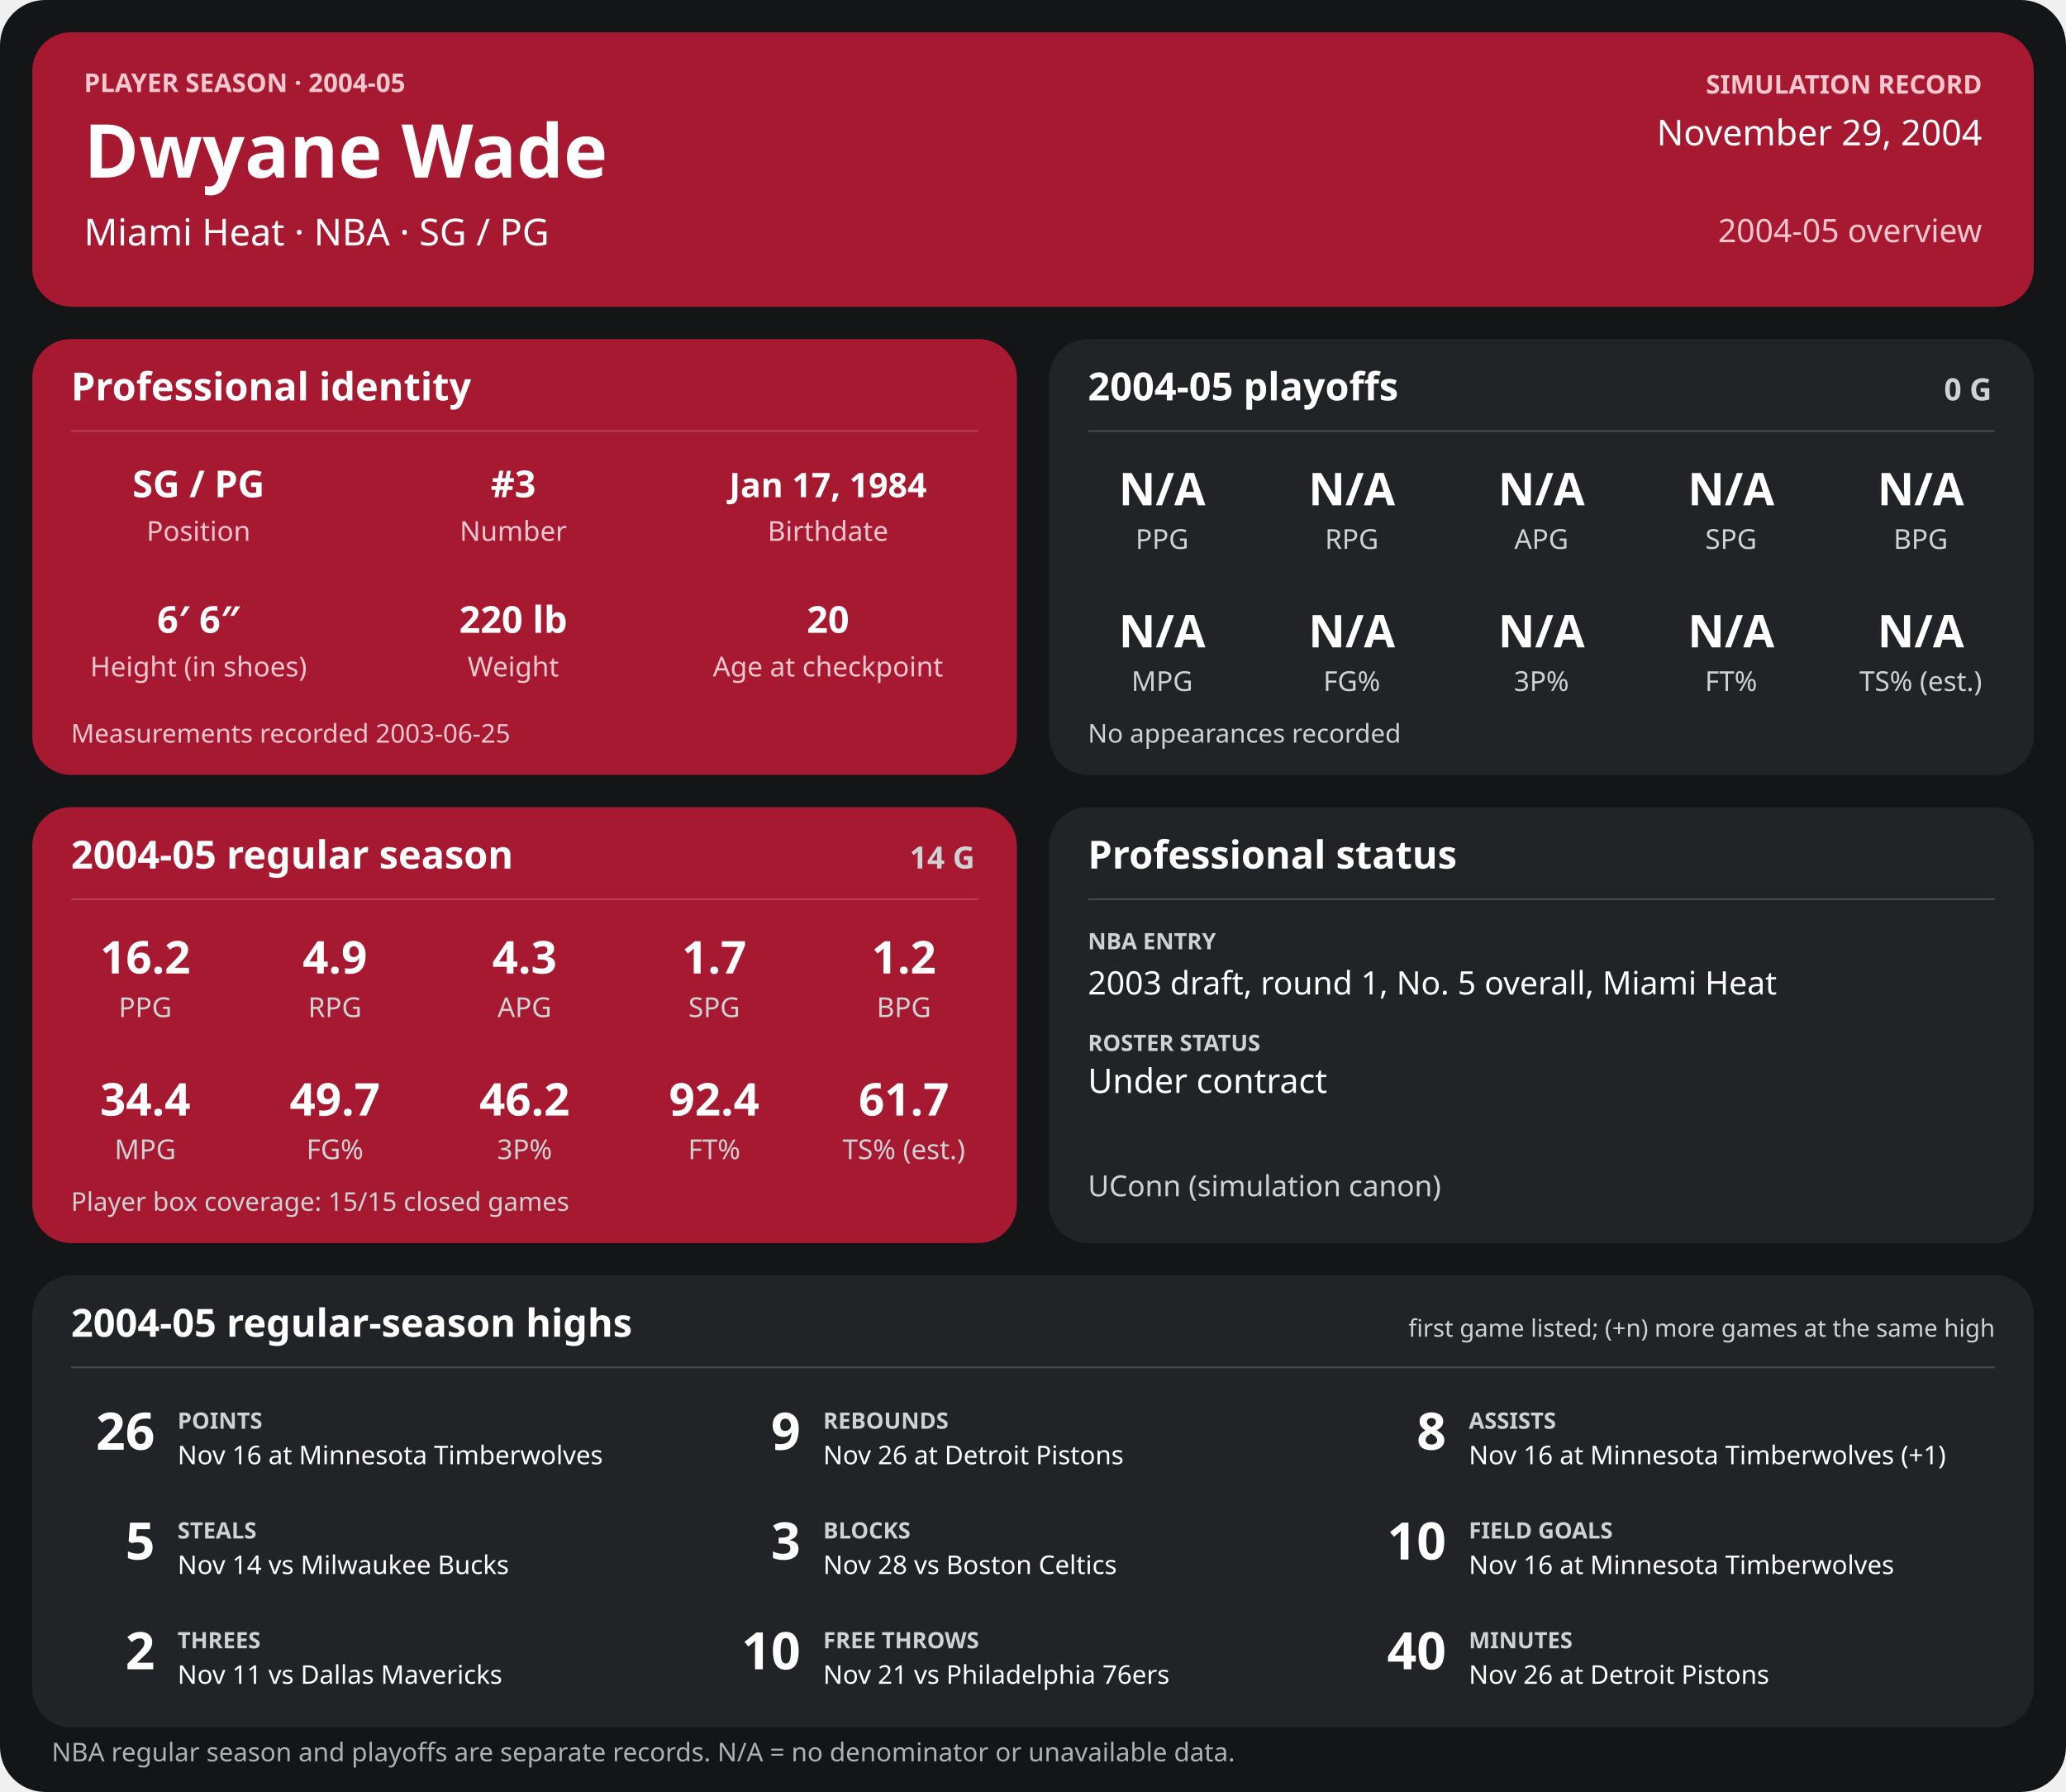
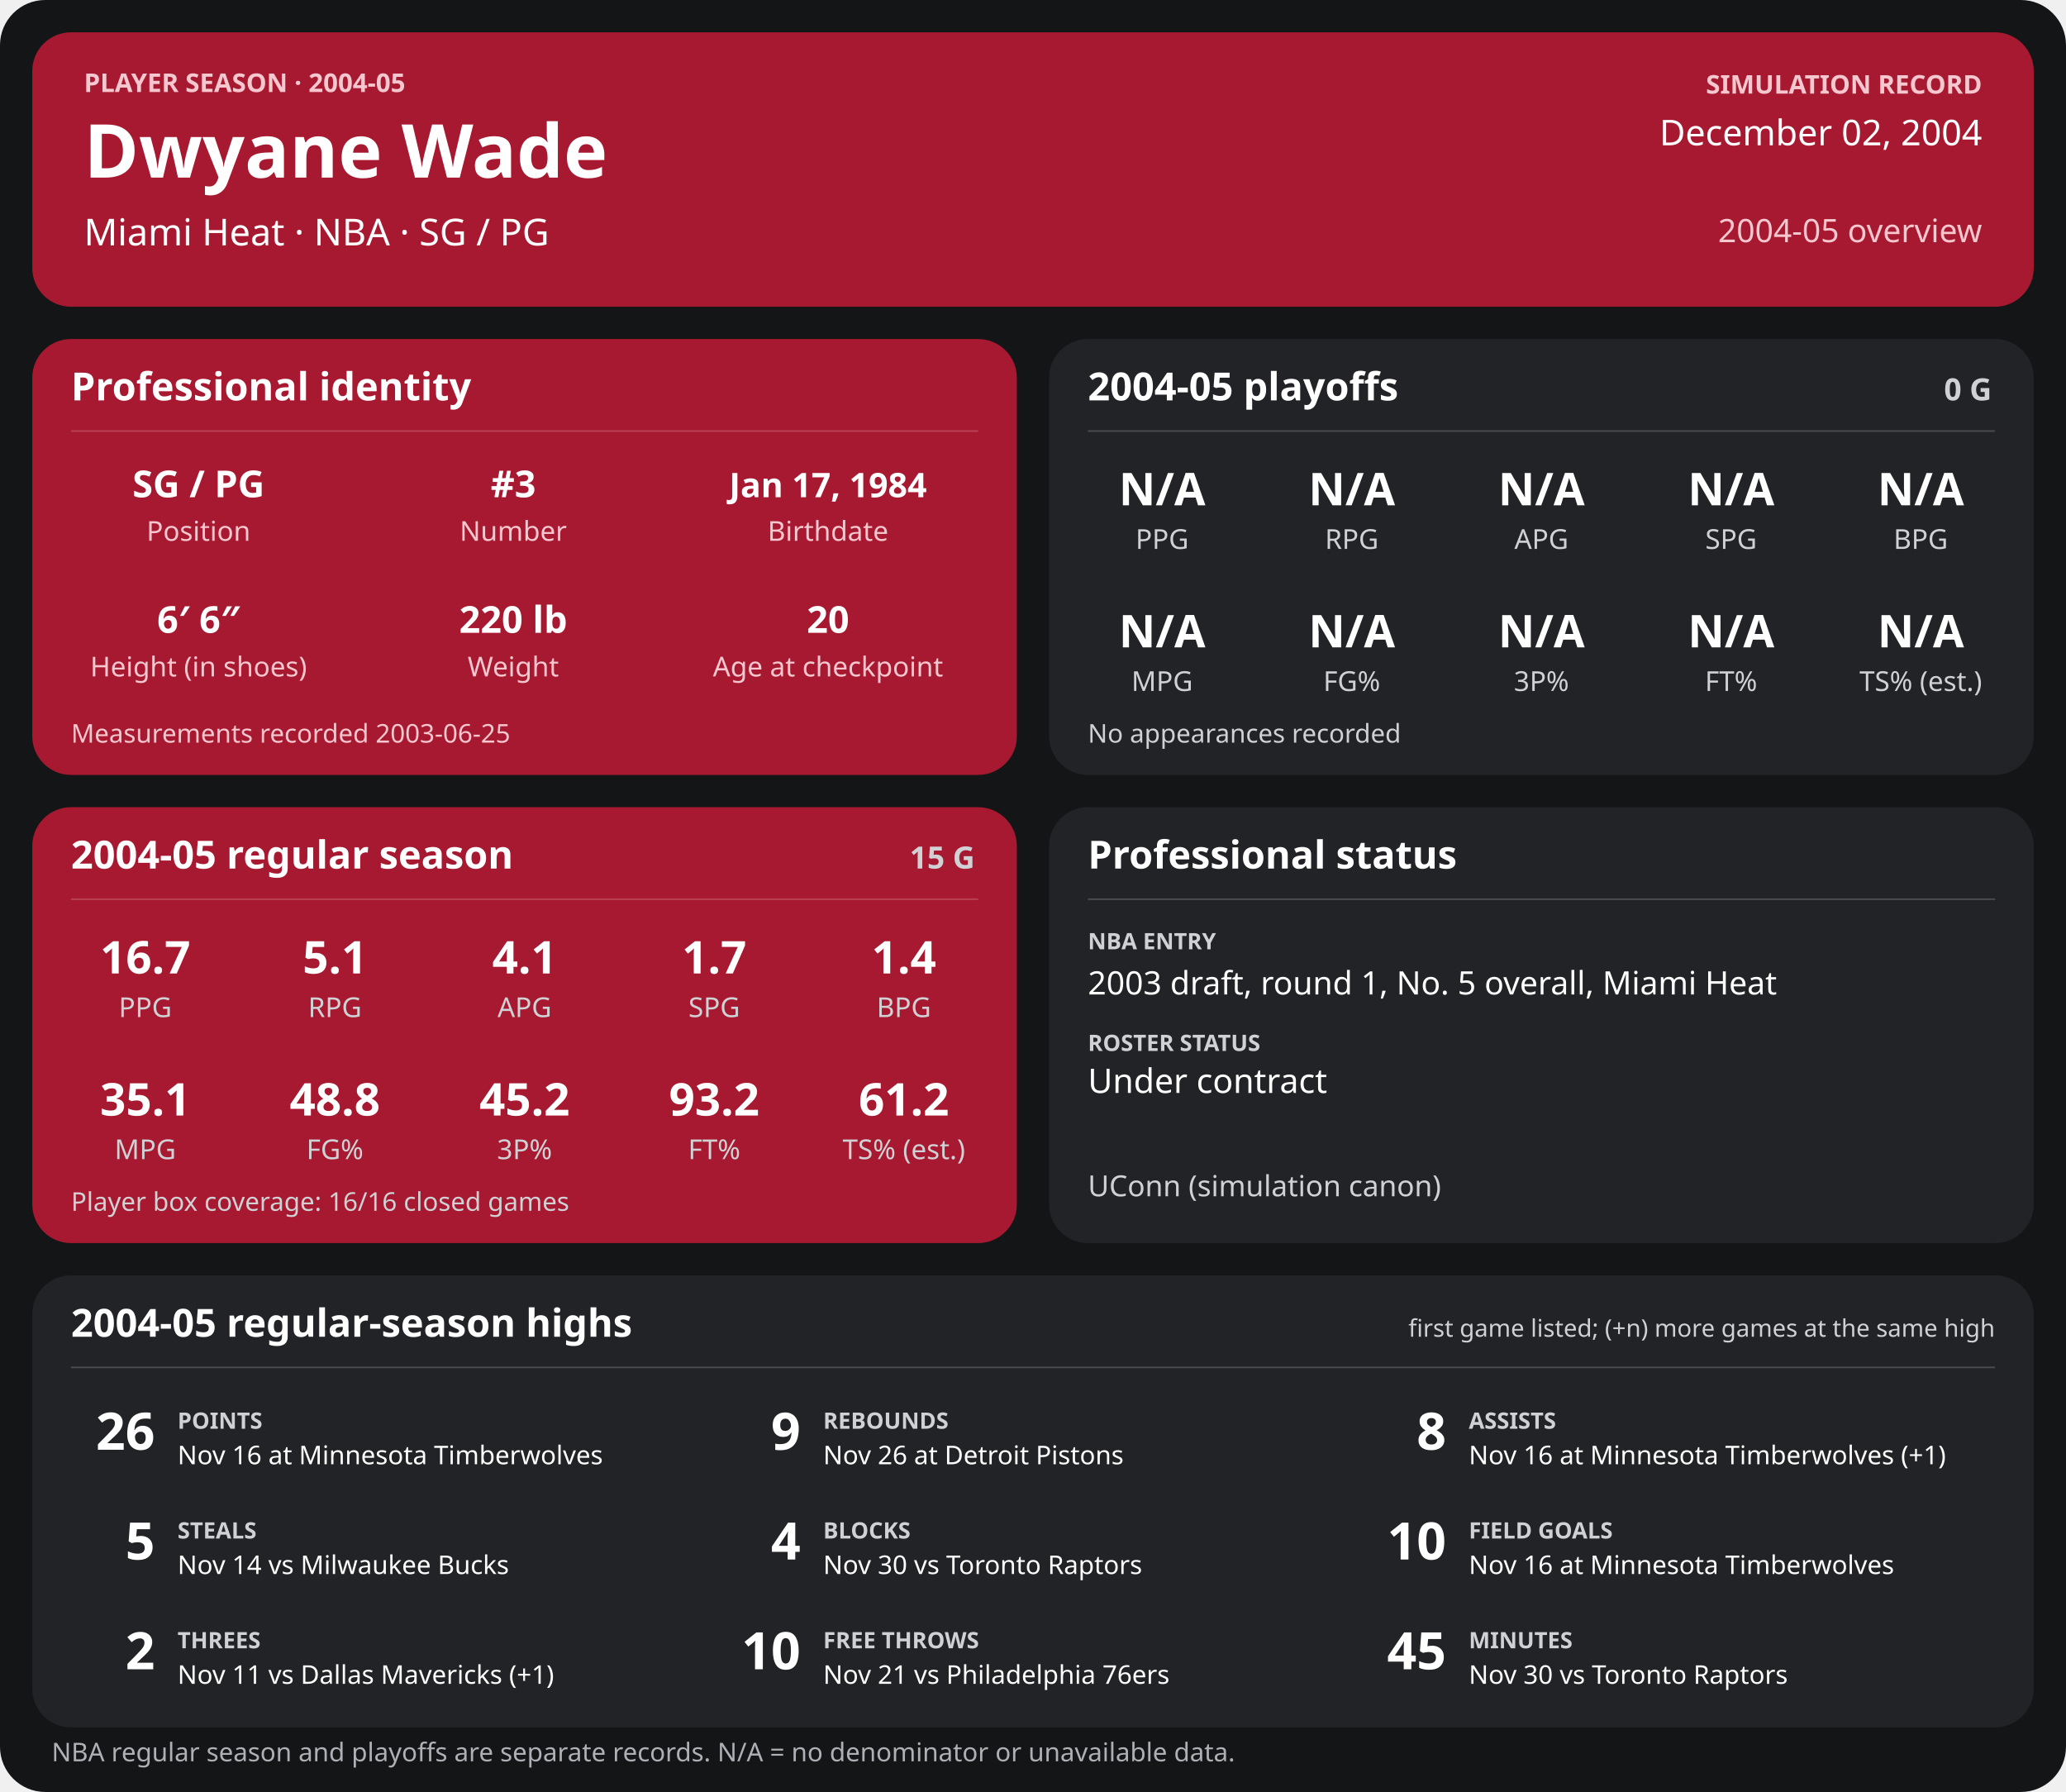
<svg xmlns="http://www.w3.org/2000/svg" width="1280" height="1110" viewBox="0 0 1280 1110" role="img" aria-labelledby="title desc">
  <rect width="1280" height="1110" rx="28" fill="#141517" />
  <g>
    <rect x="20" y="20" width="1240" height="170" rx="24" fill="#a71930" />
    <text x="52" y="57" font-family="sans-serif" fill="#f6c7cf" font-size="16" font-weight="700" text-anchor="start">PLAYER SEASON · 2004-05</text>
    <text x="52" y="110" font-family="sans-serif" fill="#ffffff" font-size="46" font-weight="700" text-anchor="start">Dwyane Wade</text>
    <text x="52" y="152" font-family="sans-serif" fill="#ffffff" font-size="23" font-weight="400" text-anchor="start">Miami Heat  ·  NBA  ·  SG / PG</text>
    <text x="1228" y="58" font-family="sans-serif" fill="#f6c7cf" font-size="16" font-weight="700" text-anchor="end">SIMULATION RECORD</text>
-     <text x="1228" y="90" font-family="sans-serif" fill="#ffffff" font-size="22" font-weight="500" text-anchor="end">November 29, 2004</text>
+     <text x="1228" y="90" font-family="sans-serif" fill="#ffffff" font-size="22" font-weight="500" text-anchor="end">December 02, 2004</text>
    <text x="1228" y="150" font-family="sans-serif" fill="#f6c7cf" font-size="20" font-weight="500" text-anchor="end">2004-05 overview</text>
    <rect x="20" y="210" width="610" height="270" rx="24" fill="#a71930" />
    <text x="44" y="248" font-family="sans-serif" fill="#ffffff" font-size="24" font-weight="700" text-anchor="start">Professional identity</text>
    <line x1="44" y1="267" x2="606" y2="267" stroke="#ffffff" stroke-opacity="0.18" />
    <text x="123" y="308" font-family="sans-serif" fill="#ffffff" font-size="23" font-weight="600" text-anchor="middle">SG / PG</text>
    <text x="123" y="335" font-family="sans-serif" fill="#f6c7cf" font-size="17" font-weight="400" text-anchor="middle">Position</text>
    <text x="318" y="308" font-family="sans-serif" fill="#ffffff" font-size="23" font-weight="600" text-anchor="middle">#3</text>
    <text x="318" y="335" font-family="sans-serif" fill="#f6c7cf" font-size="17" font-weight="400" text-anchor="middle">Number</text>
    <text x="513" y="308" font-family="sans-serif" fill="#ffffff" font-size="21" font-weight="600" text-anchor="middle">Jan 17, 1984</text>
    <text x="513" y="335" font-family="sans-serif" fill="#f6c7cf" font-size="17" font-weight="400" text-anchor="middle">Birthdate</text>
    <text x="123" y="392" font-family="sans-serif" fill="#ffffff" font-size="23" font-weight="600" text-anchor="middle">6′ 6″</text>
    <text x="123" y="419" font-family="sans-serif" fill="#f6c7cf" font-size="17" font-weight="400" text-anchor="middle">Height (in shoes)</text>
    <text x="318" y="392" font-family="sans-serif" fill="#ffffff" font-size="23" font-weight="600" text-anchor="middle">220 lb</text>
    <text x="318" y="419" font-family="sans-serif" fill="#f6c7cf" font-size="17" font-weight="400" text-anchor="middle">Weight</text>
    <text x="513" y="392" font-family="sans-serif" fill="#ffffff" font-size="23" font-weight="600" text-anchor="middle">20</text>
    <text x="513" y="419" font-family="sans-serif" fill="#f6c7cf" font-size="17" font-weight="400" text-anchor="middle">Age at checkpoint</text>
    <text x="44" y="460" font-family="sans-serif" fill="#f6c7cf" font-size="16" font-weight="400" text-anchor="start">Measurements recorded 2003-06-25</text>
    <rect x="650" y="210" width="610" height="270" rx="24" fill="#222326" />
    <text x="674" y="248" font-family="sans-serif" fill="#ffffff" font-size="24" font-weight="700" text-anchor="start">2004-05 playoffs</text>
    <text x="1234" y="248" font-family="sans-serif" fill="#d0d1d4" font-size="19" font-weight="700" text-anchor="end">0 G</text>
    <line x1="674" y1="267" x2="1236" y2="267" stroke="#ffffff" stroke-opacity="0.18" />
    <text x="720.0" y="313" font-family="sans-serif" fill="#ffffff" font-size="28" font-weight="600" text-anchor="middle">N/A</text>
    <text x="720.0" y="340" font-family="sans-serif" fill="#d0d1d4" font-size="17" font-weight="400" text-anchor="middle">PPG</text>
    <text x="837.5" y="313" font-family="sans-serif" fill="#ffffff" font-size="28" font-weight="600" text-anchor="middle">N/A</text>
    <text x="837.5" y="340" font-family="sans-serif" fill="#d0d1d4" font-size="17" font-weight="400" text-anchor="middle">RPG</text>
    <text x="955.0" y="313" font-family="sans-serif" fill="#ffffff" font-size="28" font-weight="600" text-anchor="middle">N/A</text>
    <text x="955.0" y="340" font-family="sans-serif" fill="#d0d1d4" font-size="17" font-weight="400" text-anchor="middle">APG</text>
    <text x="1072.5" y="313" font-family="sans-serif" fill="#ffffff" font-size="28" font-weight="600" text-anchor="middle">N/A</text>
    <text x="1072.5" y="340" font-family="sans-serif" fill="#d0d1d4" font-size="17" font-weight="400" text-anchor="middle">SPG</text>
    <text x="1190.0" y="313" font-family="sans-serif" fill="#ffffff" font-size="28" font-weight="600" text-anchor="middle">N/A</text>
    <text x="1190.0" y="340" font-family="sans-serif" fill="#d0d1d4" font-size="17" font-weight="400" text-anchor="middle">BPG</text>
    <text x="720.0" y="401" font-family="sans-serif" fill="#ffffff" font-size="28" font-weight="600" text-anchor="middle">N/A</text>
    <text x="720.0" y="428" font-family="sans-serif" fill="#d0d1d4" font-size="17" font-weight="400" text-anchor="middle">MPG</text>
    <text x="837.5" y="401" font-family="sans-serif" fill="#ffffff" font-size="28" font-weight="600" text-anchor="middle">N/A</text>
    <text x="837.5" y="428" font-family="sans-serif" fill="#d0d1d4" font-size="17" font-weight="400" text-anchor="middle">FG%</text>
    <text x="955.0" y="401" font-family="sans-serif" fill="#ffffff" font-size="28" font-weight="600" text-anchor="middle">N/A</text>
    <text x="955.0" y="428" font-family="sans-serif" fill="#d0d1d4" font-size="17" font-weight="400" text-anchor="middle">3P%</text>
    <text x="1072.5" y="401" font-family="sans-serif" fill="#ffffff" font-size="28" font-weight="600" text-anchor="middle">N/A</text>
    <text x="1072.5" y="428" font-family="sans-serif" fill="#d0d1d4" font-size="17" font-weight="400" text-anchor="middle">FT%</text>
    <text x="1190.0" y="401" font-family="sans-serif" fill="#ffffff" font-size="28" font-weight="600" text-anchor="middle">N/A</text>
    <text x="1190.0" y="428" font-family="sans-serif" fill="#d0d1d4" font-size="17" font-weight="400" text-anchor="middle">TS% (est.)</text>
    <text x="674" y="460" font-family="sans-serif" fill="#d0d1d4" font-size="16" font-weight="400" text-anchor="start">No appearances recorded</text>
    <rect x="20" y="500" width="610" height="270" rx="24" fill="#a71930" />
    <text x="44" y="538" font-family="sans-serif" fill="#ffffff" font-size="24" font-weight="700" text-anchor="start">2004-05 regular season</text>
-     <text x="604" y="538" font-family="sans-serif" fill="#d0d1d4" font-size="19" font-weight="700" text-anchor="end">14 G</text>
+     <text x="604" y="538" font-family="sans-serif" fill="#d0d1d4" font-size="19" font-weight="700" text-anchor="end">15 G</text>
    <line x1="44" y1="557" x2="606" y2="557" stroke="#ffffff" stroke-opacity="0.18" />
-     <text x="90.0" y="603" font-family="sans-serif" fill="#ffffff" font-size="28" font-weight="600" text-anchor="middle">16.2</text>
+     <text x="90.0" y="603" font-family="sans-serif" fill="#ffffff" font-size="28" font-weight="600" text-anchor="middle">16.7</text>
    <text x="90.0" y="630" font-family="sans-serif" fill="#d0d1d4" font-size="17" font-weight="400" text-anchor="middle">PPG</text>
-     <text x="207.5" y="603" font-family="sans-serif" fill="#ffffff" font-size="28" font-weight="600" text-anchor="middle">4.9</text>
+     <text x="207.5" y="603" font-family="sans-serif" fill="#ffffff" font-size="28" font-weight="600" text-anchor="middle">5.1</text>
    <text x="207.5" y="630" font-family="sans-serif" fill="#d0d1d4" font-size="17" font-weight="400" text-anchor="middle">RPG</text>
-     <text x="325.0" y="603" font-family="sans-serif" fill="#ffffff" font-size="28" font-weight="600" text-anchor="middle">4.3</text>
+     <text x="325.0" y="603" font-family="sans-serif" fill="#ffffff" font-size="28" font-weight="600" text-anchor="middle">4.1</text>
    <text x="325.0" y="630" font-family="sans-serif" fill="#d0d1d4" font-size="17" font-weight="400" text-anchor="middle">APG</text>
    <text x="442.5" y="603" font-family="sans-serif" fill="#ffffff" font-size="28" font-weight="600" text-anchor="middle">1.7</text>
    <text x="442.5" y="630" font-family="sans-serif" fill="#d0d1d4" font-size="17" font-weight="400" text-anchor="middle">SPG</text>
-     <text x="560.0" y="603" font-family="sans-serif" fill="#ffffff" font-size="28" font-weight="600" text-anchor="middle">1.2</text>
+     <text x="560.0" y="603" font-family="sans-serif" fill="#ffffff" font-size="28" font-weight="600" text-anchor="middle">1.4</text>
    <text x="560.0" y="630" font-family="sans-serif" fill="#d0d1d4" font-size="17" font-weight="400" text-anchor="middle">BPG</text>
-     <text x="90.0" y="691" font-family="sans-serif" fill="#ffffff" font-size="28" font-weight="600" text-anchor="middle">34.4</text>
+     <text x="90.0" y="691" font-family="sans-serif" fill="#ffffff" font-size="28" font-weight="600" text-anchor="middle">35.1</text>
    <text x="90.0" y="718" font-family="sans-serif" fill="#d0d1d4" font-size="17" font-weight="400" text-anchor="middle">MPG</text>
-     <text x="207.5" y="691" font-family="sans-serif" fill="#ffffff" font-size="28" font-weight="600" text-anchor="middle">49.7</text>
+     <text x="207.5" y="691" font-family="sans-serif" fill="#ffffff" font-size="28" font-weight="600" text-anchor="middle">48.8</text>
    <text x="207.5" y="718" font-family="sans-serif" fill="#d0d1d4" font-size="17" font-weight="400" text-anchor="middle">FG%</text>
-     <text x="325.0" y="691" font-family="sans-serif" fill="#ffffff" font-size="28" font-weight="600" text-anchor="middle">46.2</text>
+     <text x="325.0" y="691" font-family="sans-serif" fill="#ffffff" font-size="28" font-weight="600" text-anchor="middle">45.2</text>
    <text x="325.0" y="718" font-family="sans-serif" fill="#d0d1d4" font-size="17" font-weight="400" text-anchor="middle">3P%</text>
-     <text x="442.5" y="691" font-family="sans-serif" fill="#ffffff" font-size="28" font-weight="600" text-anchor="middle">92.4</text>
+     <text x="442.5" y="691" font-family="sans-serif" fill="#ffffff" font-size="28" font-weight="600" text-anchor="middle">93.2</text>
    <text x="442.5" y="718" font-family="sans-serif" fill="#d0d1d4" font-size="17" font-weight="400" text-anchor="middle">FT%</text>
-     <text x="560.0" y="691" font-family="sans-serif" fill="#ffffff" font-size="28" font-weight="600" text-anchor="middle">61.7</text>
+     <text x="560.0" y="691" font-family="sans-serif" fill="#ffffff" font-size="28" font-weight="600" text-anchor="middle">61.2</text>
    <text x="560.0" y="718" font-family="sans-serif" fill="#d0d1d4" font-size="17" font-weight="400" text-anchor="middle">TS% (est.)</text>
-     <text x="44" y="750" font-family="sans-serif" fill="#d0d1d4" font-size="16" font-weight="400" text-anchor="start">Player box coverage: 15/15 closed games</text>
+     <text x="44" y="750" font-family="sans-serif" fill="#d0d1d4" font-size="16" font-weight="400" text-anchor="start">Player box coverage: 16/16 closed games</text>
    <rect x="650" y="500" width="610" height="270" rx="24" fill="#222326" />
    <text x="674" y="538" font-family="sans-serif" fill="#ffffff" font-size="24" font-weight="700" text-anchor="start">Professional status</text>
    <line x1="674" y1="557" x2="1236" y2="557" stroke="#ffffff" stroke-opacity="0.18" />
    <text x="674" y="588" font-family="sans-serif" fill="#d0d1d4" font-size="14" font-weight="700" text-anchor="start">NBA ENTRY</text>
    <text x="674" y="616" font-family="sans-serif" fill="#ffffff" font-size="20" font-weight="500" text-anchor="start">2003 draft, round 1, No. 5 overall, Miami Heat</text>
    <text x="674" y="651" font-family="sans-serif" fill="#d0d1d4" font-size="14" font-weight="700" text-anchor="start">ROSTER STATUS</text>
    <text x="674" y="677" font-family="sans-serif" fill="#ffffff" font-size="21" font-weight="500" text-anchor="start">Under contract</text>
    <text x="674" y="741" font-family="sans-serif" fill="#d0d1d4" font-size="18" font-weight="400" text-anchor="start">UConn (simulation canon)</text>
    <rect x="20" y="790" width="1240" height="280" rx="24" fill="#222326" />
    <text x="44" y="828" font-family="sans-serif" fill="#ffffff" font-size="24" font-weight="700" text-anchor="start">2004-05 regular-season highs</text>
    <text x="1236" y="828" font-family="sans-serif" fill="#d0d1d4" font-size="15" font-weight="400" text-anchor="end">first game listed; (+n) more games at the same high</text>
    <line x1="44" y1="847" x2="1236" y2="847" stroke="#ffffff" stroke-opacity="0.18" />
    <text x="96" y="898" font-family="sans-serif" fill="#ffffff" font-size="32" font-weight="700" text-anchor="end">26</text>
    <text x="110" y="885" font-family="sans-serif" fill="#d0d1d4" font-size="14" font-weight="700" text-anchor="start">POINTS</text>
    <text x="110" y="907" font-family="sans-serif" fill="#ffffff" font-size="16" font-weight="400" text-anchor="start">Nov 16 at Minnesota Timberwolves</text>
    <text x="496" y="898" font-family="sans-serif" fill="#ffffff" font-size="32" font-weight="700" text-anchor="end">9</text>
    <text x="510" y="885" font-family="sans-serif" fill="#d0d1d4" font-size="14" font-weight="700" text-anchor="start">REBOUNDS</text>
    <text x="510" y="907" font-family="sans-serif" fill="#ffffff" font-size="16" font-weight="400" text-anchor="start">Nov 26 at Detroit Pistons</text>
    <text x="896" y="898" font-family="sans-serif" fill="#ffffff" font-size="32" font-weight="700" text-anchor="end">8</text>
    <text x="910" y="885" font-family="sans-serif" fill="#d0d1d4" font-size="14" font-weight="700" text-anchor="start">ASSISTS</text>
    <text x="910" y="907" font-family="sans-serif" fill="#ffffff" font-size="16" font-weight="400" text-anchor="start">Nov 16 at Minnesota Timberwolves (+1)</text>
    <text x="96" y="966" font-family="sans-serif" fill="#ffffff" font-size="32" font-weight="700" text-anchor="end">5</text>
    <text x="110" y="953" font-family="sans-serif" fill="#d0d1d4" font-size="14" font-weight="700" text-anchor="start">STEALS</text>
    <text x="110" y="975" font-family="sans-serif" fill="#ffffff" font-size="16" font-weight="400" text-anchor="start">Nov 14 vs Milwaukee Bucks</text>
-     <text x="496" y="966" font-family="sans-serif" fill="#ffffff" font-size="32" font-weight="700" text-anchor="end">3</text>
+     <text x="496" y="966" font-family="sans-serif" fill="#ffffff" font-size="32" font-weight="700" text-anchor="end">4</text>
    <text x="510" y="953" font-family="sans-serif" fill="#d0d1d4" font-size="14" font-weight="700" text-anchor="start">BLOCKS</text>
-     <text x="510" y="975" font-family="sans-serif" fill="#ffffff" font-size="16" font-weight="400" text-anchor="start">Nov 28 vs Boston Celtics</text>
+     <text x="510" y="975" font-family="sans-serif" fill="#ffffff" font-size="16" font-weight="400" text-anchor="start">Nov 30 vs Toronto Raptors</text>
    <text x="896" y="966" font-family="sans-serif" fill="#ffffff" font-size="32" font-weight="700" text-anchor="end">10</text>
    <text x="910" y="953" font-family="sans-serif" fill="#d0d1d4" font-size="14" font-weight="700" text-anchor="start">FIELD GOALS</text>
    <text x="910" y="975" font-family="sans-serif" fill="#ffffff" font-size="16" font-weight="400" text-anchor="start">Nov 16 at Minnesota Timberwolves</text>
    <text x="96" y="1034" font-family="sans-serif" fill="#ffffff" font-size="32" font-weight="700" text-anchor="end">2</text>
    <text x="110" y="1021" font-family="sans-serif" fill="#d0d1d4" font-size="14" font-weight="700" text-anchor="start">THREES</text>
-     <text x="110" y="1043" font-family="sans-serif" fill="#ffffff" font-size="16" font-weight="400" text-anchor="start">Nov 11 vs Dallas Mavericks</text>
+     <text x="110" y="1043" font-family="sans-serif" fill="#ffffff" font-size="16" font-weight="400" text-anchor="start">Nov 11 vs Dallas Mavericks (+1)</text>
    <text x="496" y="1034" font-family="sans-serif" fill="#ffffff" font-size="32" font-weight="700" text-anchor="end">10</text>
    <text x="510" y="1021" font-family="sans-serif" fill="#d0d1d4" font-size="14" font-weight="700" text-anchor="start">FREE THROWS</text>
    <text x="510" y="1043" font-family="sans-serif" fill="#ffffff" font-size="16" font-weight="400" text-anchor="start">Nov 21 vs Philadelphia 76ers</text>
-     <text x="896" y="1034" font-family="sans-serif" fill="#ffffff" font-size="32" font-weight="700" text-anchor="end">40</text>
+     <text x="896" y="1034" font-family="sans-serif" fill="#ffffff" font-size="32" font-weight="700" text-anchor="end">45</text>
    <text x="910" y="1021" font-family="sans-serif" fill="#d0d1d4" font-size="14" font-weight="700" text-anchor="start">MINUTES</text>
-     <text x="910" y="1043" font-family="sans-serif" fill="#ffffff" font-size="16" font-weight="400" text-anchor="start">Nov 26 at Detroit Pistons</text>
+     <text x="910" y="1043" font-family="sans-serif" fill="#ffffff" font-size="16" font-weight="400" text-anchor="start">Nov 30 vs Toronto Raptors</text>
    <text x="32" y="1091" font-family="sans-serif" fill="#aeb0b5" font-size="16" font-weight="400" text-anchor="start">NBA regular season and playoffs are separate records. N/A = no denominator or unavailable data.</text>
  </g>
</svg>
